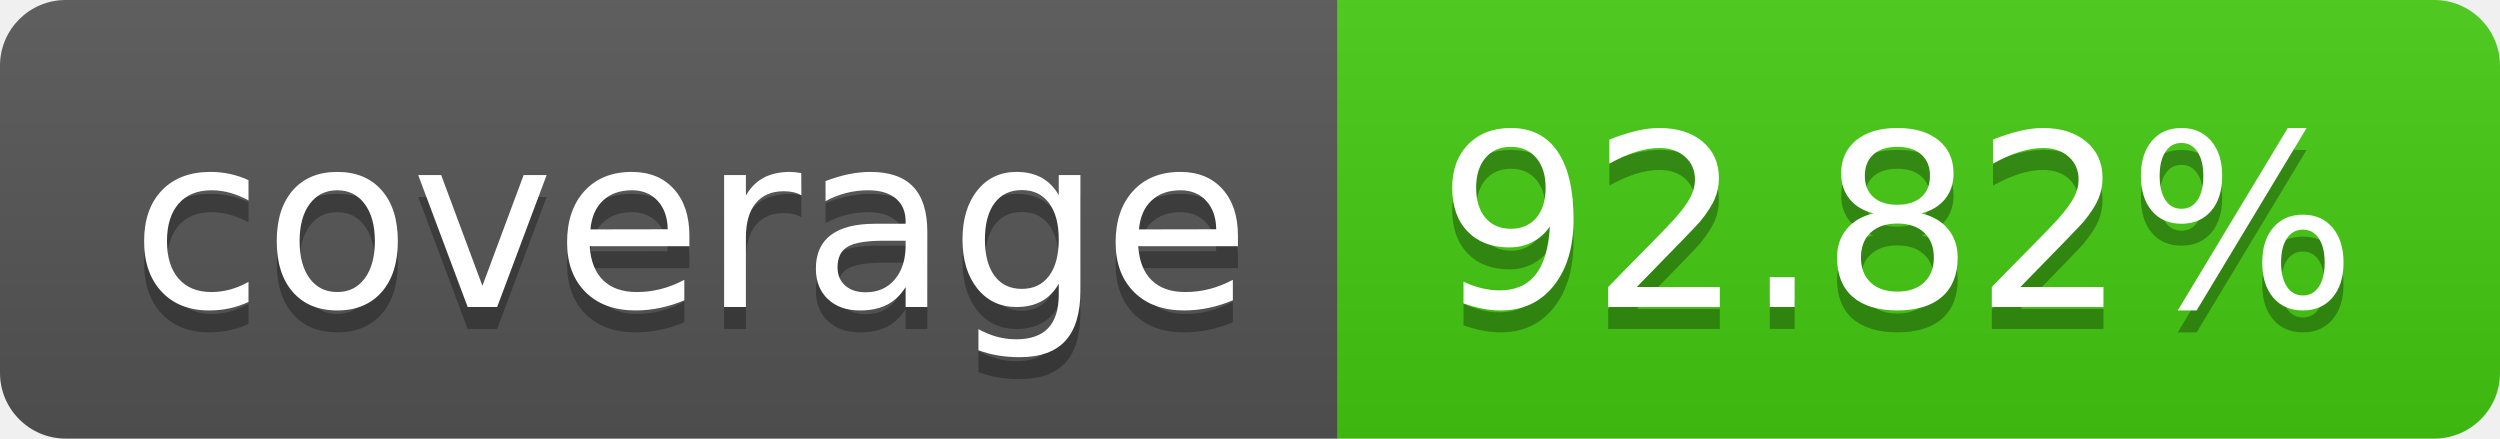
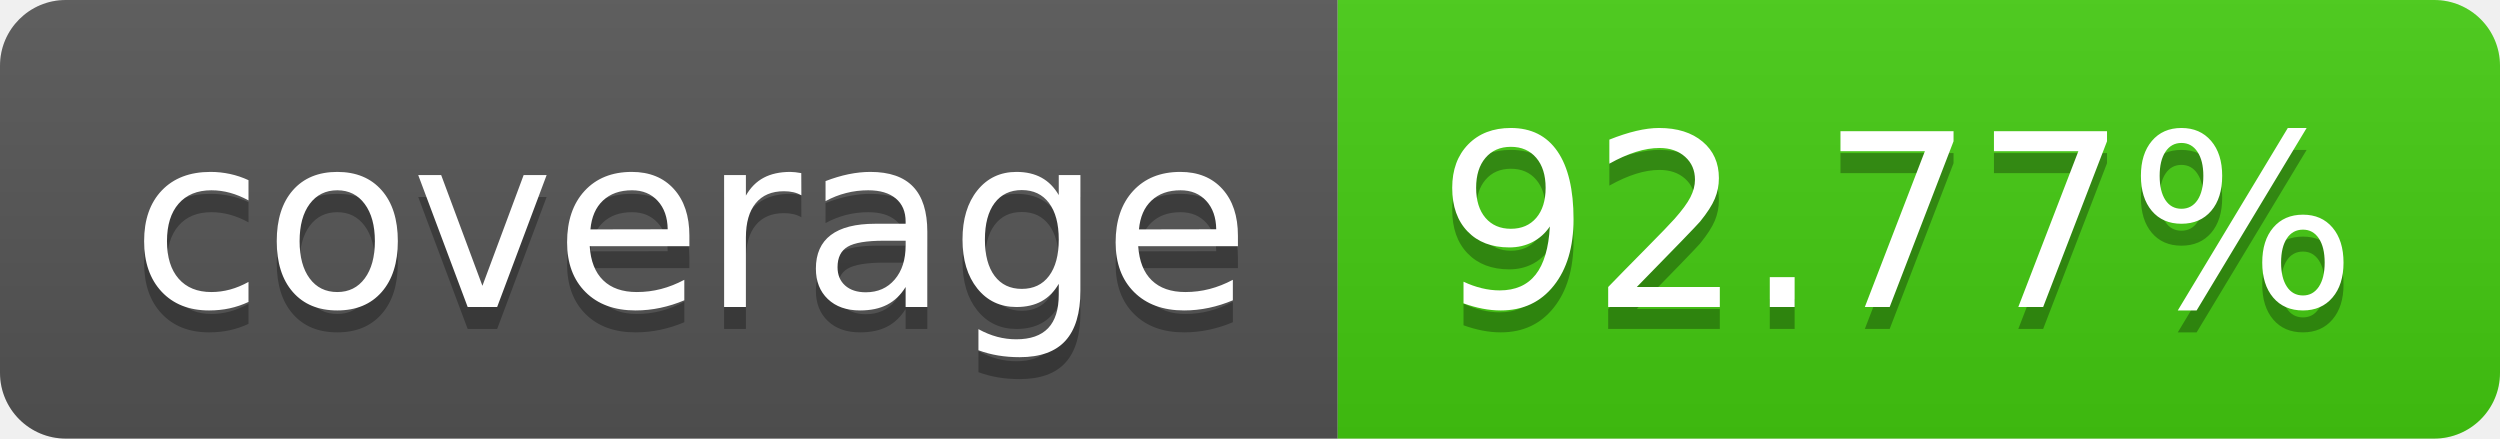
- <svg xmlns="http://www.w3.org/2000/svg" width="114" height="20" role="img" aria-label="coverage: 92.82%">
+ <svg xmlns="http://www.w3.org/2000/svg" width="114" height="20" role="img" aria-label="coverage: 92.77%">
  <linearGradient id="s" x2="0" y2="100%">
    <stop offset="0" stop-color="#bbb" stop-opacity=".1" />
    <stop offset="1" stop-opacity=".1" />
  </linearGradient>
  <clipPath id="r">
    <rect width="114" height="20" rx="3" fill="#fff" />
  </clipPath>
  <g clip-path="url(#r)">
    <rect width="61" height="20" fill="#555" />
    <rect x="61" width="53" height="20" fill="#4c1" />
    <rect width="114" height="20" fill="url(#s)" />
  </g>
  <g fill="#fff" text-anchor="middle" font-family="Verdana,Geneva,DejaVu Sans,sans-serif" text-rendering="geometricPrecision" font-size="110">
    <text aria-hidden="true" x="315" y="150" fill="#010101" fill-opacity=".3" transform="scale(.1)" textLength="510">coverage</text>
    <text x="315" y="140" transform="scale(.1)" fill="#fff" textLength="510">coverage</text>
-     <text aria-hidden="true" x="865" y="150" fill="#010101" fill-opacity=".3" transform="scale(.1)" textLength="430">92.82%</text>
-     <text x="865" y="140" transform="scale(.1)" fill="#fff" textLength="430">92.82%</text>
+     <text aria-hidden="true" x="865" y="150" fill="#010101" fill-opacity=".3" transform="scale(.1)" textLength="430">92.77%</text>
+     <text x="865" y="140" transform="scale(.1)" fill="#fff" textLength="430">92.77%</text>
  </g>
</svg>
